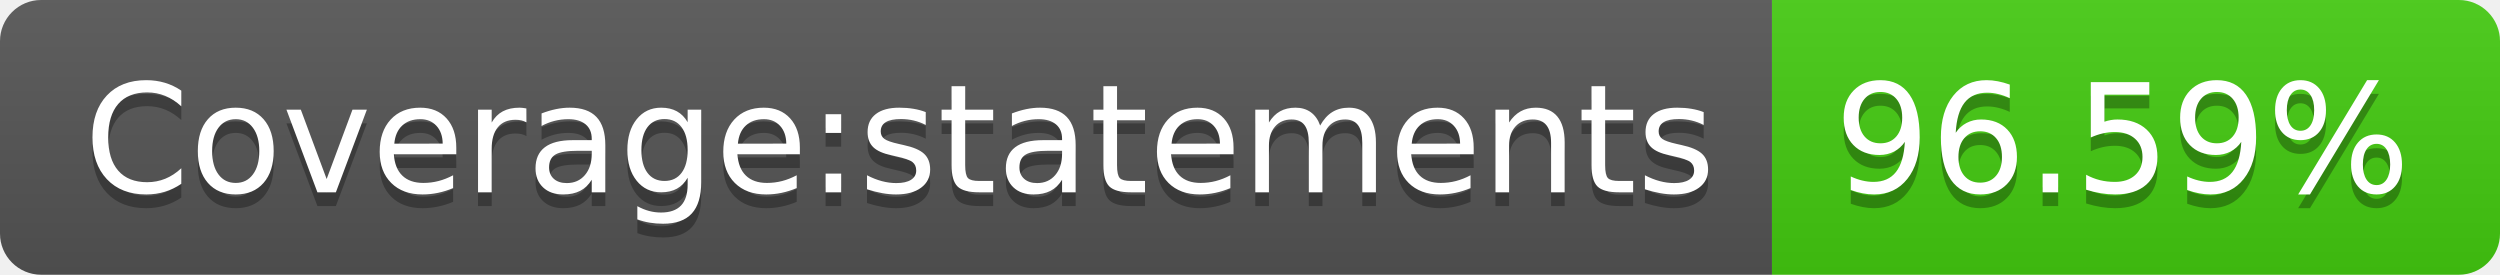
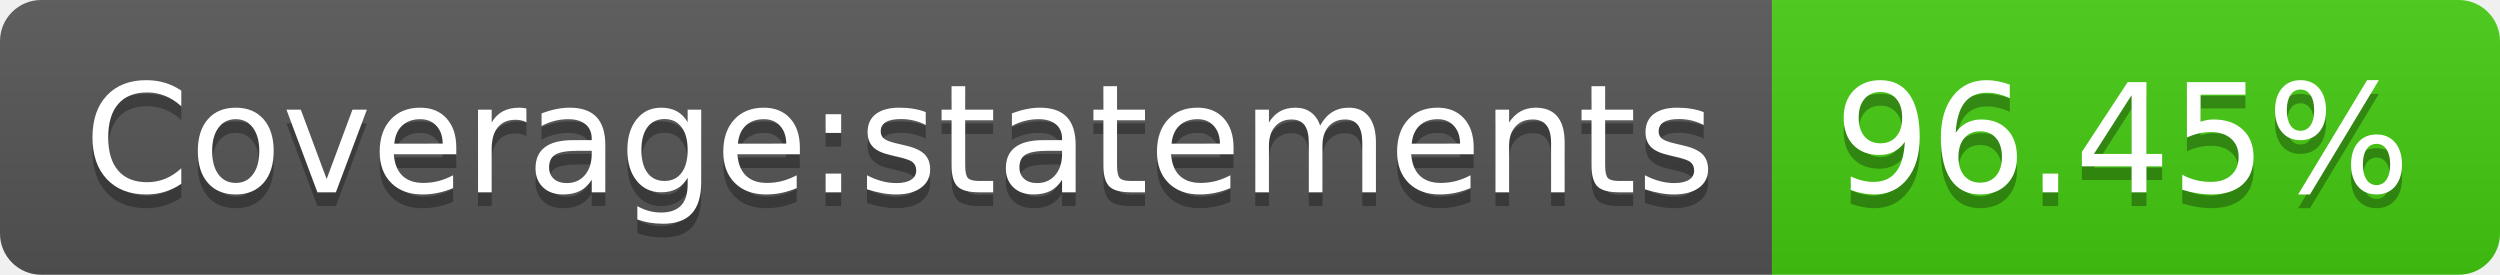
- <svg xmlns="http://www.w3.org/2000/svg" width="182" height="20" role="img" aria-label="Coverage:statements: 96.59%">
+ <svg xmlns="http://www.w3.org/2000/svg" width="182" height="20" role="img" aria-label="Coverage:statements: 96.45%">
  <linearGradient id="s" x2="0" y2="100%">
    <stop offset="0" stop-color="#bbb" stop-opacity=".1" />
    <stop offset="1" stop-opacity=".1" />
  </linearGradient>
  <clipPath id="r">
    <rect width="182" height="20" rx="3" fill="#fff" />
  </clipPath>
  <g clip-path="url(#r)">
    <rect width="129" height="20" fill="#555" />
    <rect x="129" width="53" height="20" fill="#4c1" />
    <rect width="182" height="20" fill="url(#s)" />
  </g>
  <g fill="#fff" text-anchor="middle" font-family="Verdana,Geneva,DejaVu Sans,sans-serif" text-rendering="geometricPrecision" font-size="110">
    <text aria-hidden="true" x="655" y="150" fill="#010101" fill-opacity=".3" transform="scale(.1)" textLength="1190">Coverage:statements</text>
    <text x="655" y="140" transform="scale(.1)" fill="#fff" textLength="1190">Coverage:statements</text>
-     <text aria-hidden="true" x="1545" y="150" fill="#010101" fill-opacity=".3" transform="scale(.1)" textLength="430">96.59%</text>
-     <text x="1545" y="140" transform="scale(.1)" fill="#fff" textLength="430">96.59%</text>
+     <text aria-hidden="true" x="1545" y="150" fill="#010101" fill-opacity=".3" transform="scale(.1)" textLength="430">96.45%</text>
+     <text x="1545" y="140" transform="scale(.1)" fill="#fff" textLength="430">96.45%</text>
  </g>
</svg>
